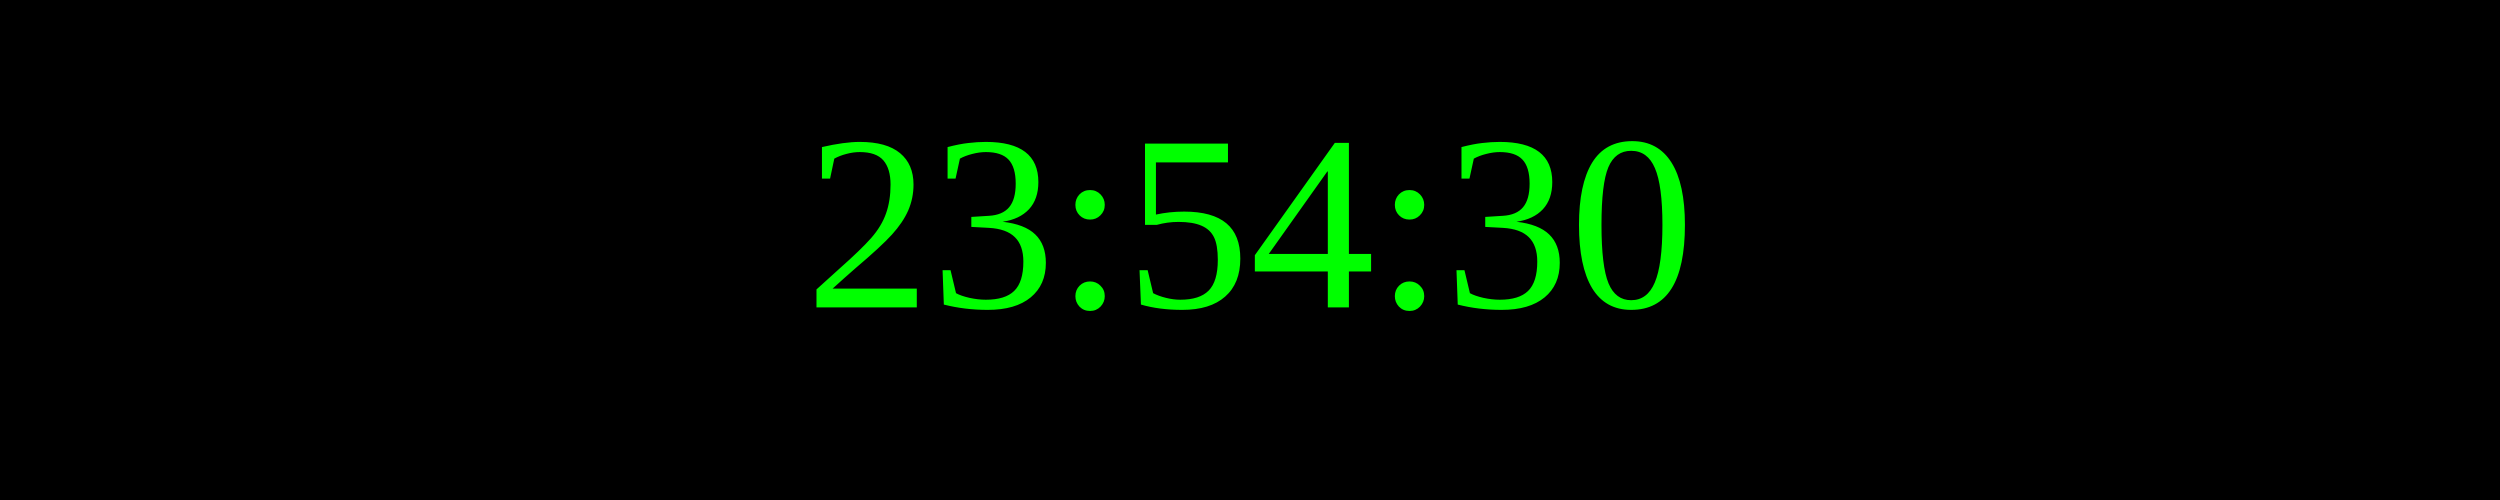
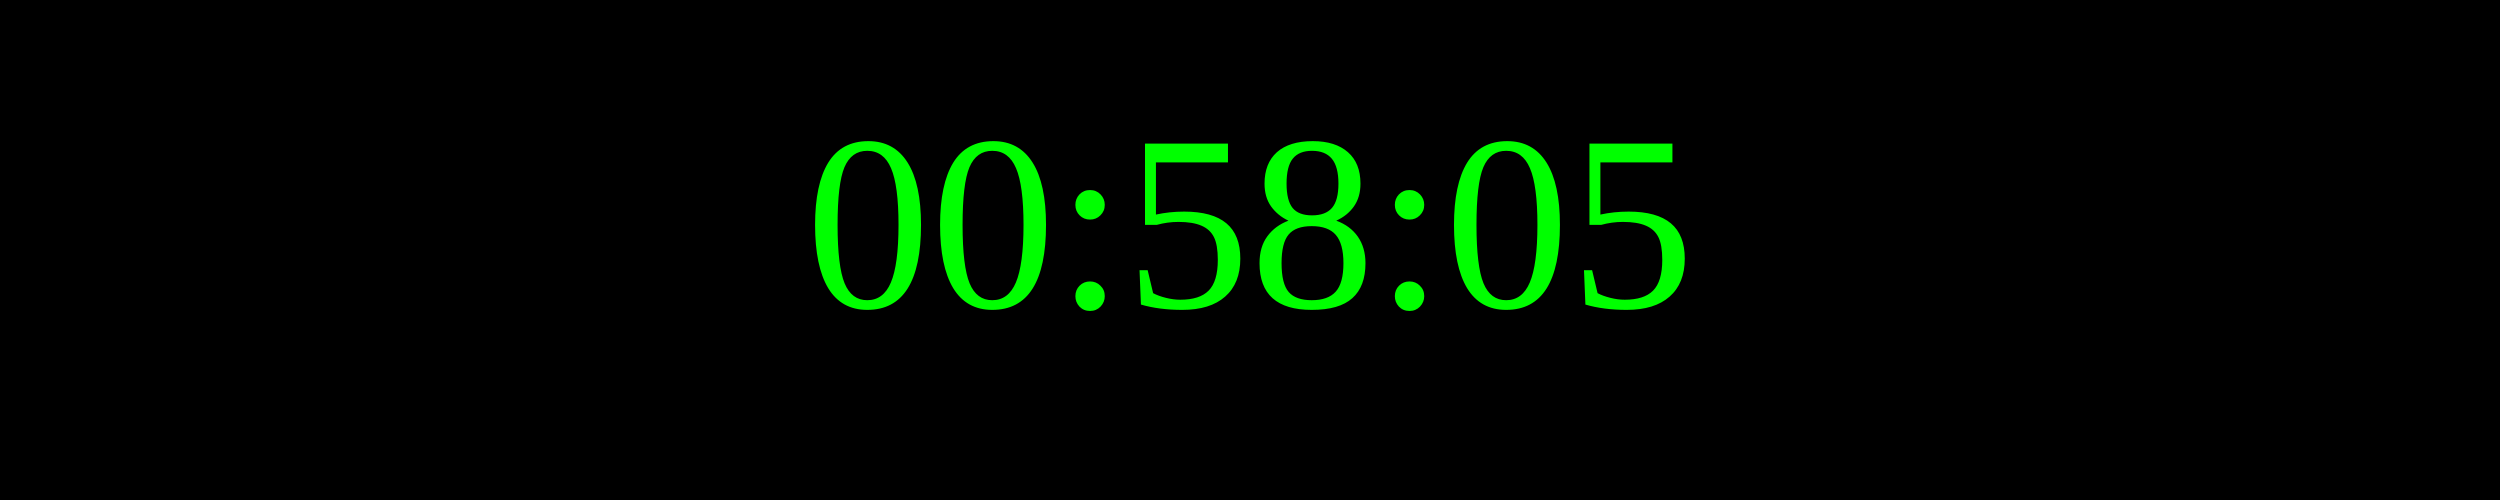
<svg xmlns="http://www.w3.org/2000/svg" width="250" height="50">
  <rect width="100%" height="100%" fill="black" />
  <text x="50%" y="50%" font-size="25" fill="lime" text-anchor="middle" dominant-baseline="middle">
- 23:54:30
+ 00:58:05
</text>
</svg>
